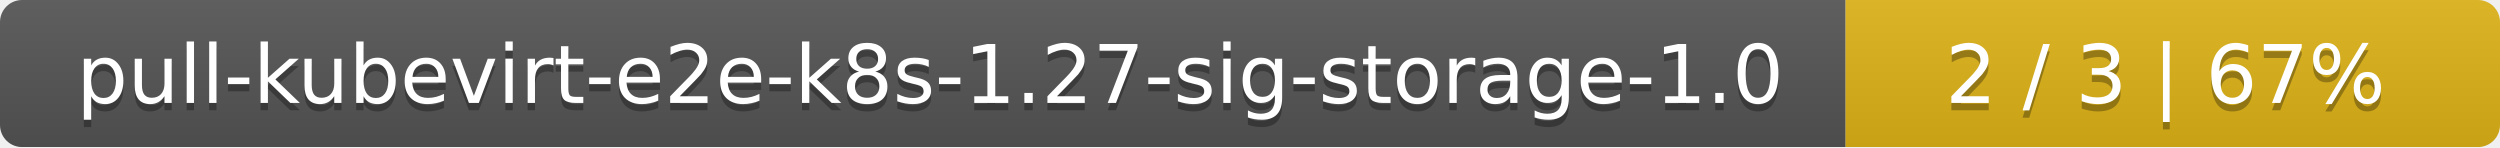
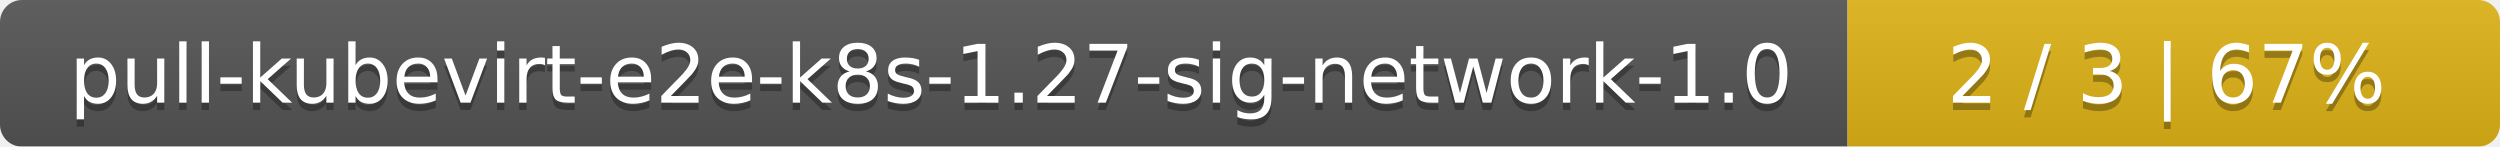
- <svg xmlns="http://www.w3.org/2000/svg" width="340" height="20">
+ <svg xmlns="http://www.w3.org/2000/svg" width="341" height="20">
  <linearGradient id="smooth" x2="0" y2="100%">
    <stop offset="0" stop-color="#bbb" stop-opacity=".1" />
    <stop offset="1" stop-opacity=".1" />
  </linearGradient>
  <mask id="round">
-     <rect width="340" height="20" rx="3" fill="#fff" />
+     <rect width="341" height="20" rx="3" fill="#fff" />
  </mask>
  <g mask="url(#round)">
-     <rect width="251" height="20" fill="#555" />
-     <rect x="251" width="89" height="20" fill="#dfb317" />
-     <rect width="340" height="20" fill="url(#smooth)" />
+     <rect width="252" height="20" fill="#555" />
+     <rect x="252" width="89" height="20" fill="#dfb317" />
+     <rect width="341" height="20" fill="url(#smooth)" />
  </g>
  <g fill="#fff" text-anchor="middle" font-family="DejaVu Sans,Verdana,Geneva,sans-serif" font-size="11">
-     <text x="126.5" y="15" fill="#010101" fill-opacity=".3">pull-kubevirt-e2e-k8s-1.27-sig-storage-1.0</text>
-     <text x="126.5" y="14">pull-kubevirt-e2e-k8s-1.27-sig-storage-1.0</text>
-     <text x="294.5" y="15" fill="#010101" fill-opacity=".3">2 / 3    |    67%</text>
-     <text x="294.5" y="14">2 / 3    |    67%</text>
+     <text x="127" y="15" fill="#010101" fill-opacity=".3">pull-kubevirt-e2e-k8s-1.27-sig-network-1.0</text>
+     <text x="127" y="14">pull-kubevirt-e2e-k8s-1.27-sig-network-1.0</text>
+     <text x="295.5" y="15" fill="#010101" fill-opacity=".3">2 / 3    |    67%</text>
+     <text x="295.5" y="14">2 / 3    |    67%</text>
  </g>
</svg>
